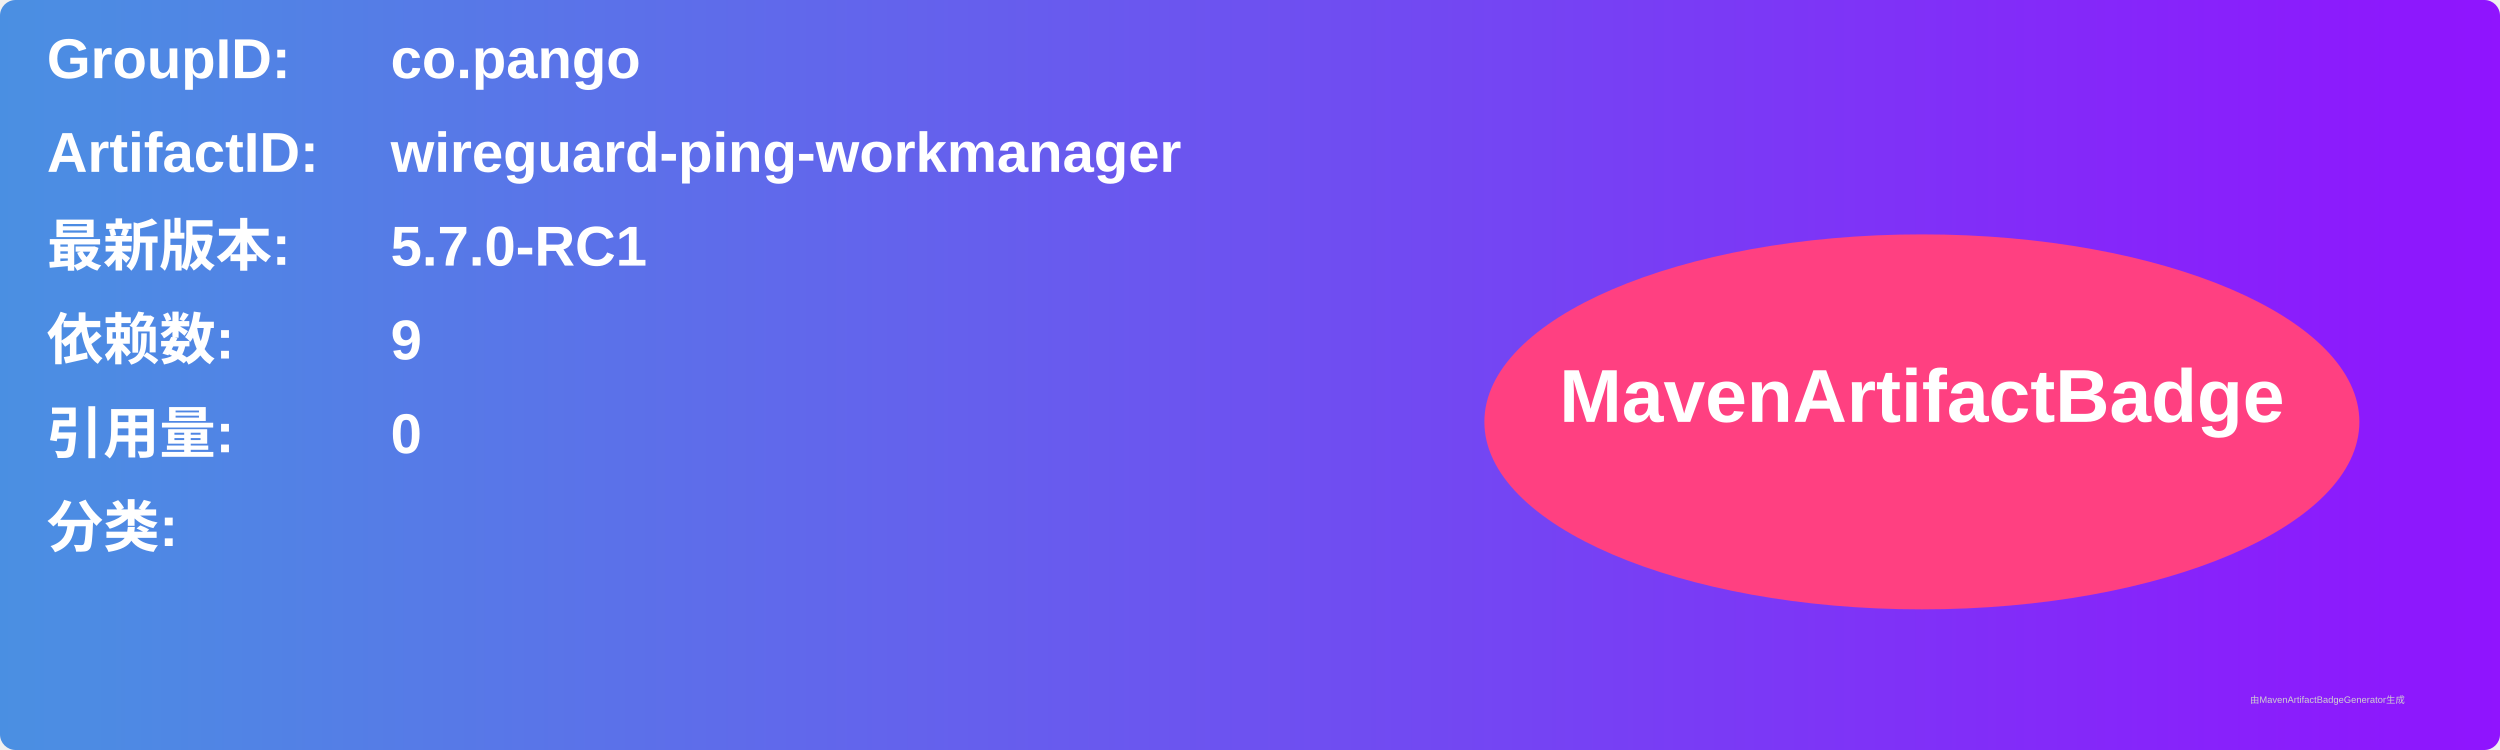
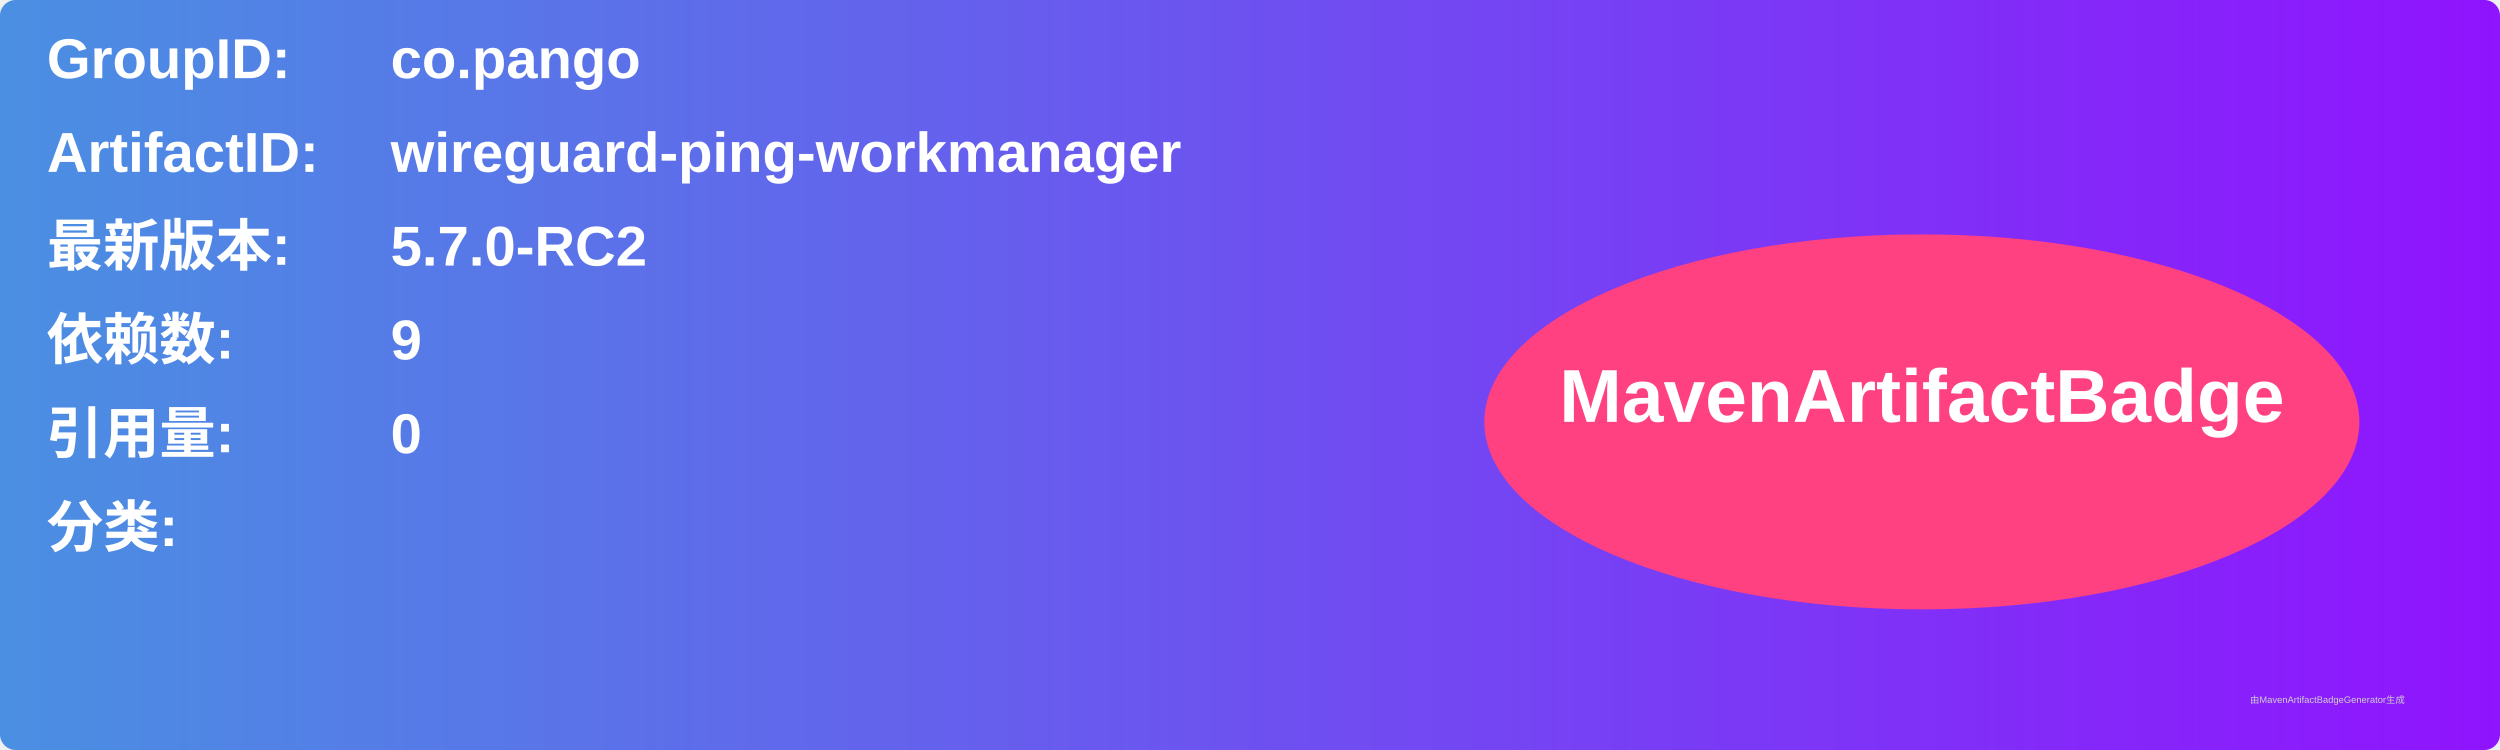
<svg xmlns="http://www.w3.org/2000/svg" width="800" height="240" viewBox="0 0 800 240">
  <linearGradient id="grad" x1="0%" y1="0%" x2="100%" y2="0%">
    <stop offset="0%" stop-color="#4a90e2" />
    <stop offset="100%" stop-color="#9013fe" />
  </linearGradient>
  <rect width="100%" height="100%" rx="5" ry="5" fill="url(#grad)" />
  <g transform="translate(15, 15)">
    <text x="0" y="10" font-family="Arial" font-size="18" fill="white" font-weight="bold" width="260">GroupID:</text>
    <text x="110" y="10" font-family="Arial" font-size="18" fill="white" font-weight="bold" width="460">co.pango</text>
    <text x="0" y="40" font-family="Arial" font-size="18" fill="white" font-weight="bold" width="260">ArtifactID:</text>
    <text x="110" y="40" font-family="Arial" font-size="18" fill="white" font-weight="bold" width="460">wireguard-ping-workmanager</text>
    <text x="0" y="70" font-family="Arial" font-size="18" fill="white" font-weight="bold">最新版本:</text>
    <text x="110" y="70" font-family="Arial" font-size="18" fill="white" font-weight="bold">
-       <tspan font-weight="bold">5.7.0-RC1</tspan>
+       <tspan font-weight="bold">5.7.0-RC2</tspan>
    </text>
    <text x="0" y="100" font-family="Arial" font-size="18" fill="white" font-weight="bold">依赖数: </text>
    <text x="110" y="100" font-family="Arial" font-size="18" fill="white">
      <tspan font-weight="bold">9</tspan>
    </text>
    <text x="0" y="130" font-family="Arial" font-size="18" fill="white" font-weight="bold">引用量: </text>
    <text x="110" y="130" font-family="Arial" font-size="18" fill="white">
      <tspan font-weight="bold">0</tspan>
    </text>
    <text x="0" y="160" font-family="Arial" font-size="18" fill="white" font-weight="bold">分类:</text>
    <text x="10" y="190" font-family="Arial" font-size="10" fill="white">
      <tspan font-weight="bold" />
    </text>
    <ellipse cx="600" cy="120" rx="140" ry="60" fill="#ff4081" />
    <text x="600" y="120" text-anchor="middle" font-family="Arial" font-size="24" fill="white" font-weight="bold">MavenArtifactBadge</text>
  </g>
  <text x="720" y="225" font-family="Arial" font-size="3" fill="#d0d0d0">由MavenArtifactBadgeGenerator生成</text>
</svg>
